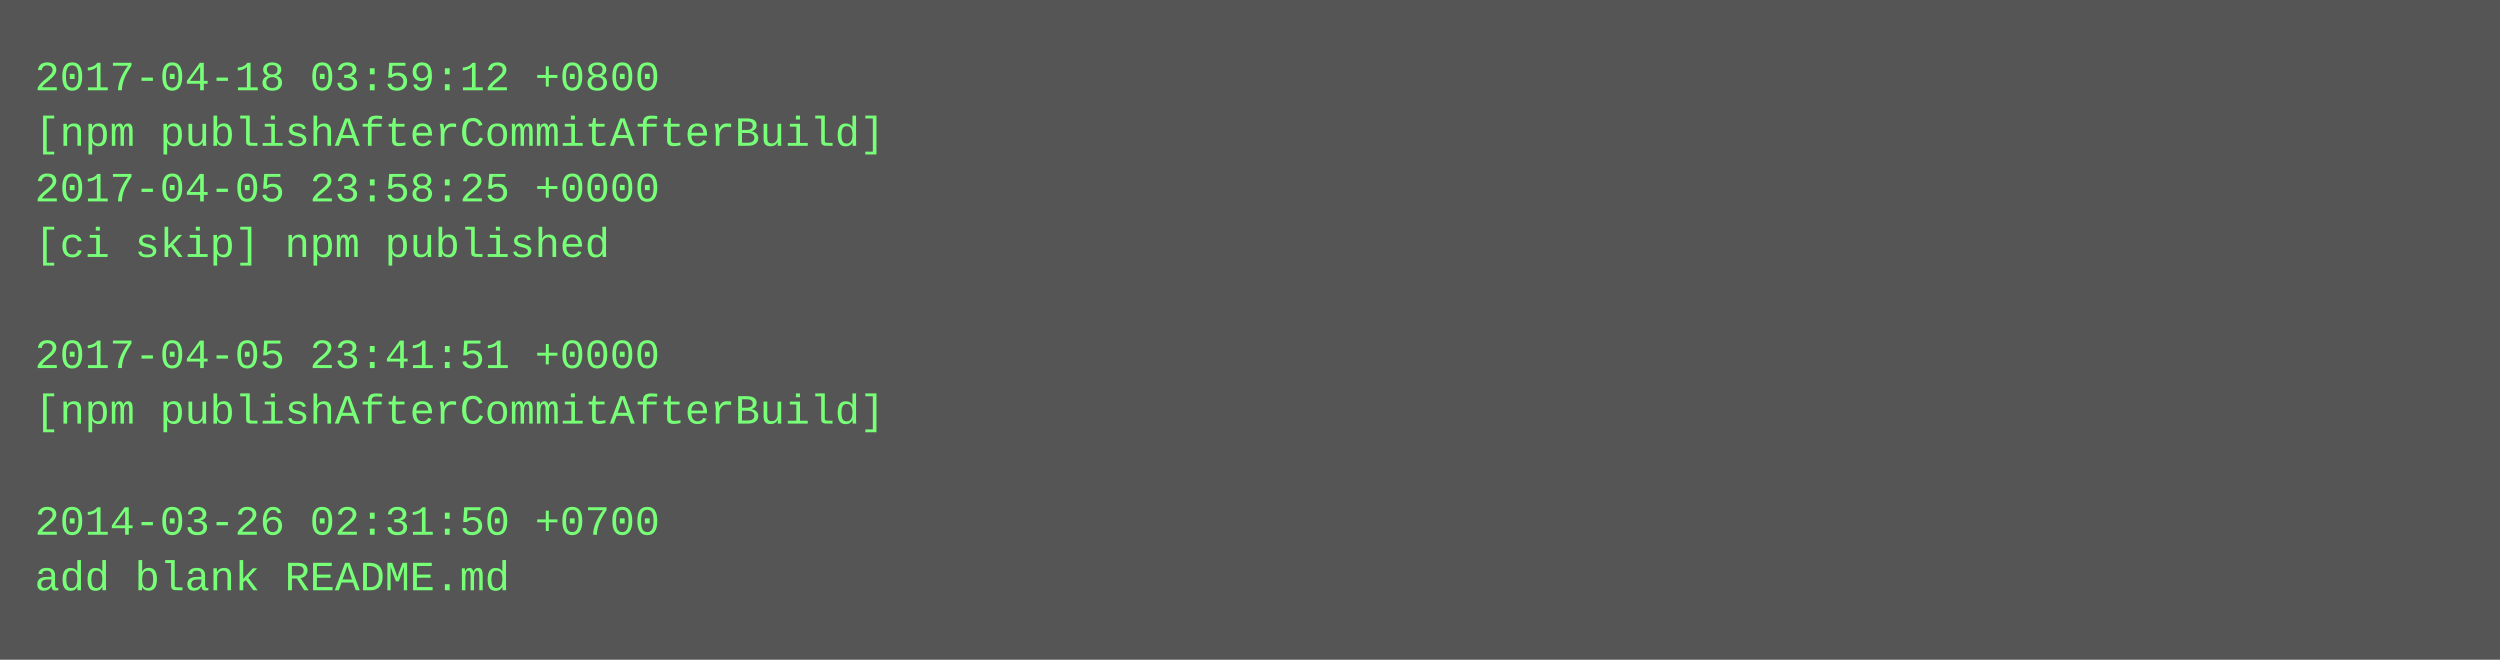
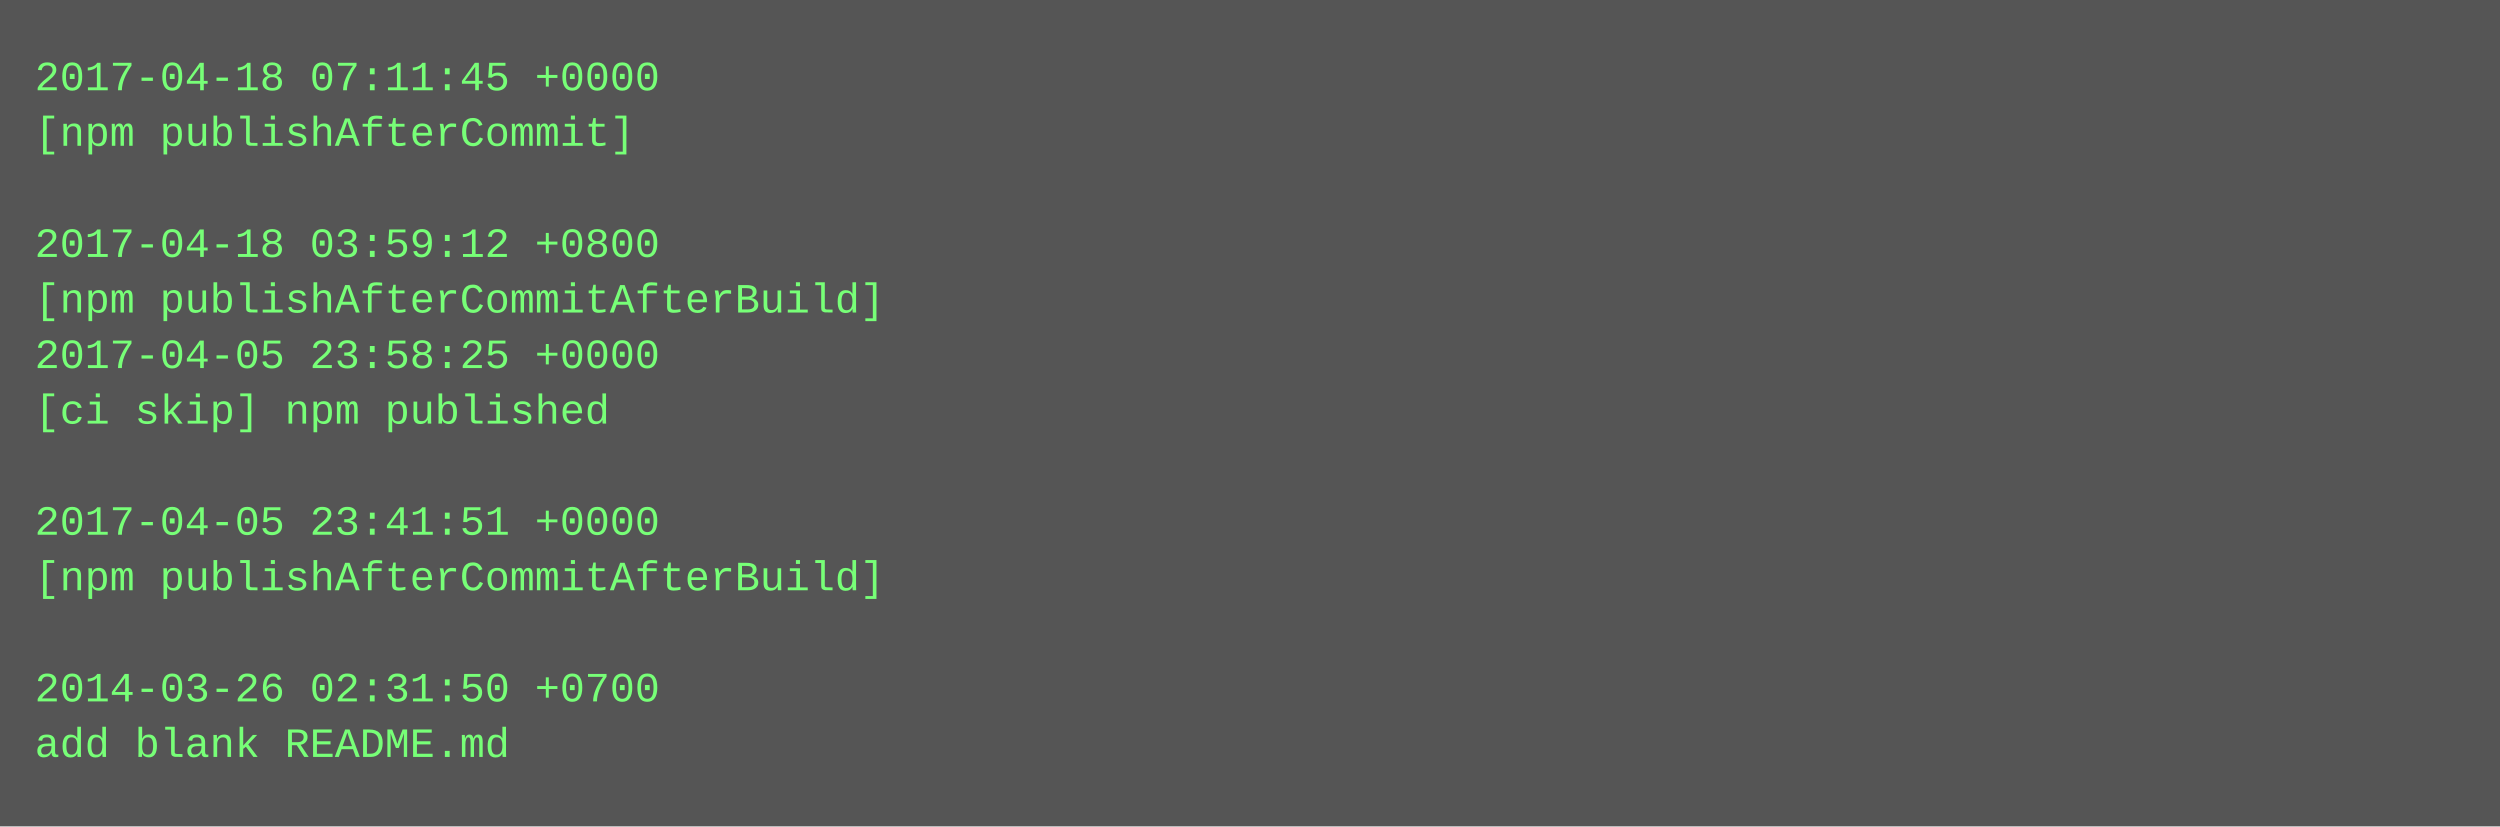
- <svg xmlns="http://www.w3.org/2000/svg" height="190" width="720">
-   <rect height="190" fill="#555" width="720" />
+ <svg xmlns="http://www.w3.org/2000/svg" height="238" width="720">
+   <rect height="238" fill="#555" width="720" />
  <text fill="#7f7" font-family="Courier New" font-size="12" xml:space="preserve">
-     <tspan x="10" y="26">2017-04-18 03:59:12 +0800</tspan>
-     <tspan x="10" y="42">[npm publishAfterCommitAfterBuild]</tspan>
-     <tspan x="10" y="58">2017-04-05 23:58:25 +0000</tspan>
-     <tspan x="10" y="74">[ci skip] npm published</tspan>
-     <tspan x="10" y="90" />
-     <tspan x="10" y="106">2017-04-05 23:41:51 +0000</tspan>
-     <tspan x="10" y="122">[npm publishAfterCommitAfterBuild]</tspan>
+     <tspan x="10" y="26">2017-04-18 07:11:45 +0000</tspan>
+     <tspan x="10" y="42">[npm publishAfterCommit]</tspan>
+     <tspan x="10" y="58" />
+     <tspan x="10" y="74">2017-04-18 03:59:12 +0800</tspan>
+     <tspan x="10" y="90">[npm publishAfterCommitAfterBuild]</tspan>
+     <tspan x="10" y="106">2017-04-05 23:58:25 +0000</tspan>
+     <tspan x="10" y="122">[ci skip] npm published</tspan>
    <tspan x="10" y="138" />
-     <tspan x="10" y="154">2014-03-26 02:31:50 +0700</tspan>
-     <tspan x="10" y="170">add blank README.md</tspan>
+     <tspan x="10" y="154">2017-04-05 23:41:51 +0000</tspan>
+     <tspan x="10" y="170">[npm publishAfterCommitAfterBuild]</tspan>
+     <tspan x="10" y="186" />
+     <tspan x="10" y="202">2014-03-26 02:31:50 +0700</tspan>
+     <tspan x="10" y="218">add blank README.md</tspan>
  </text>
</svg>
